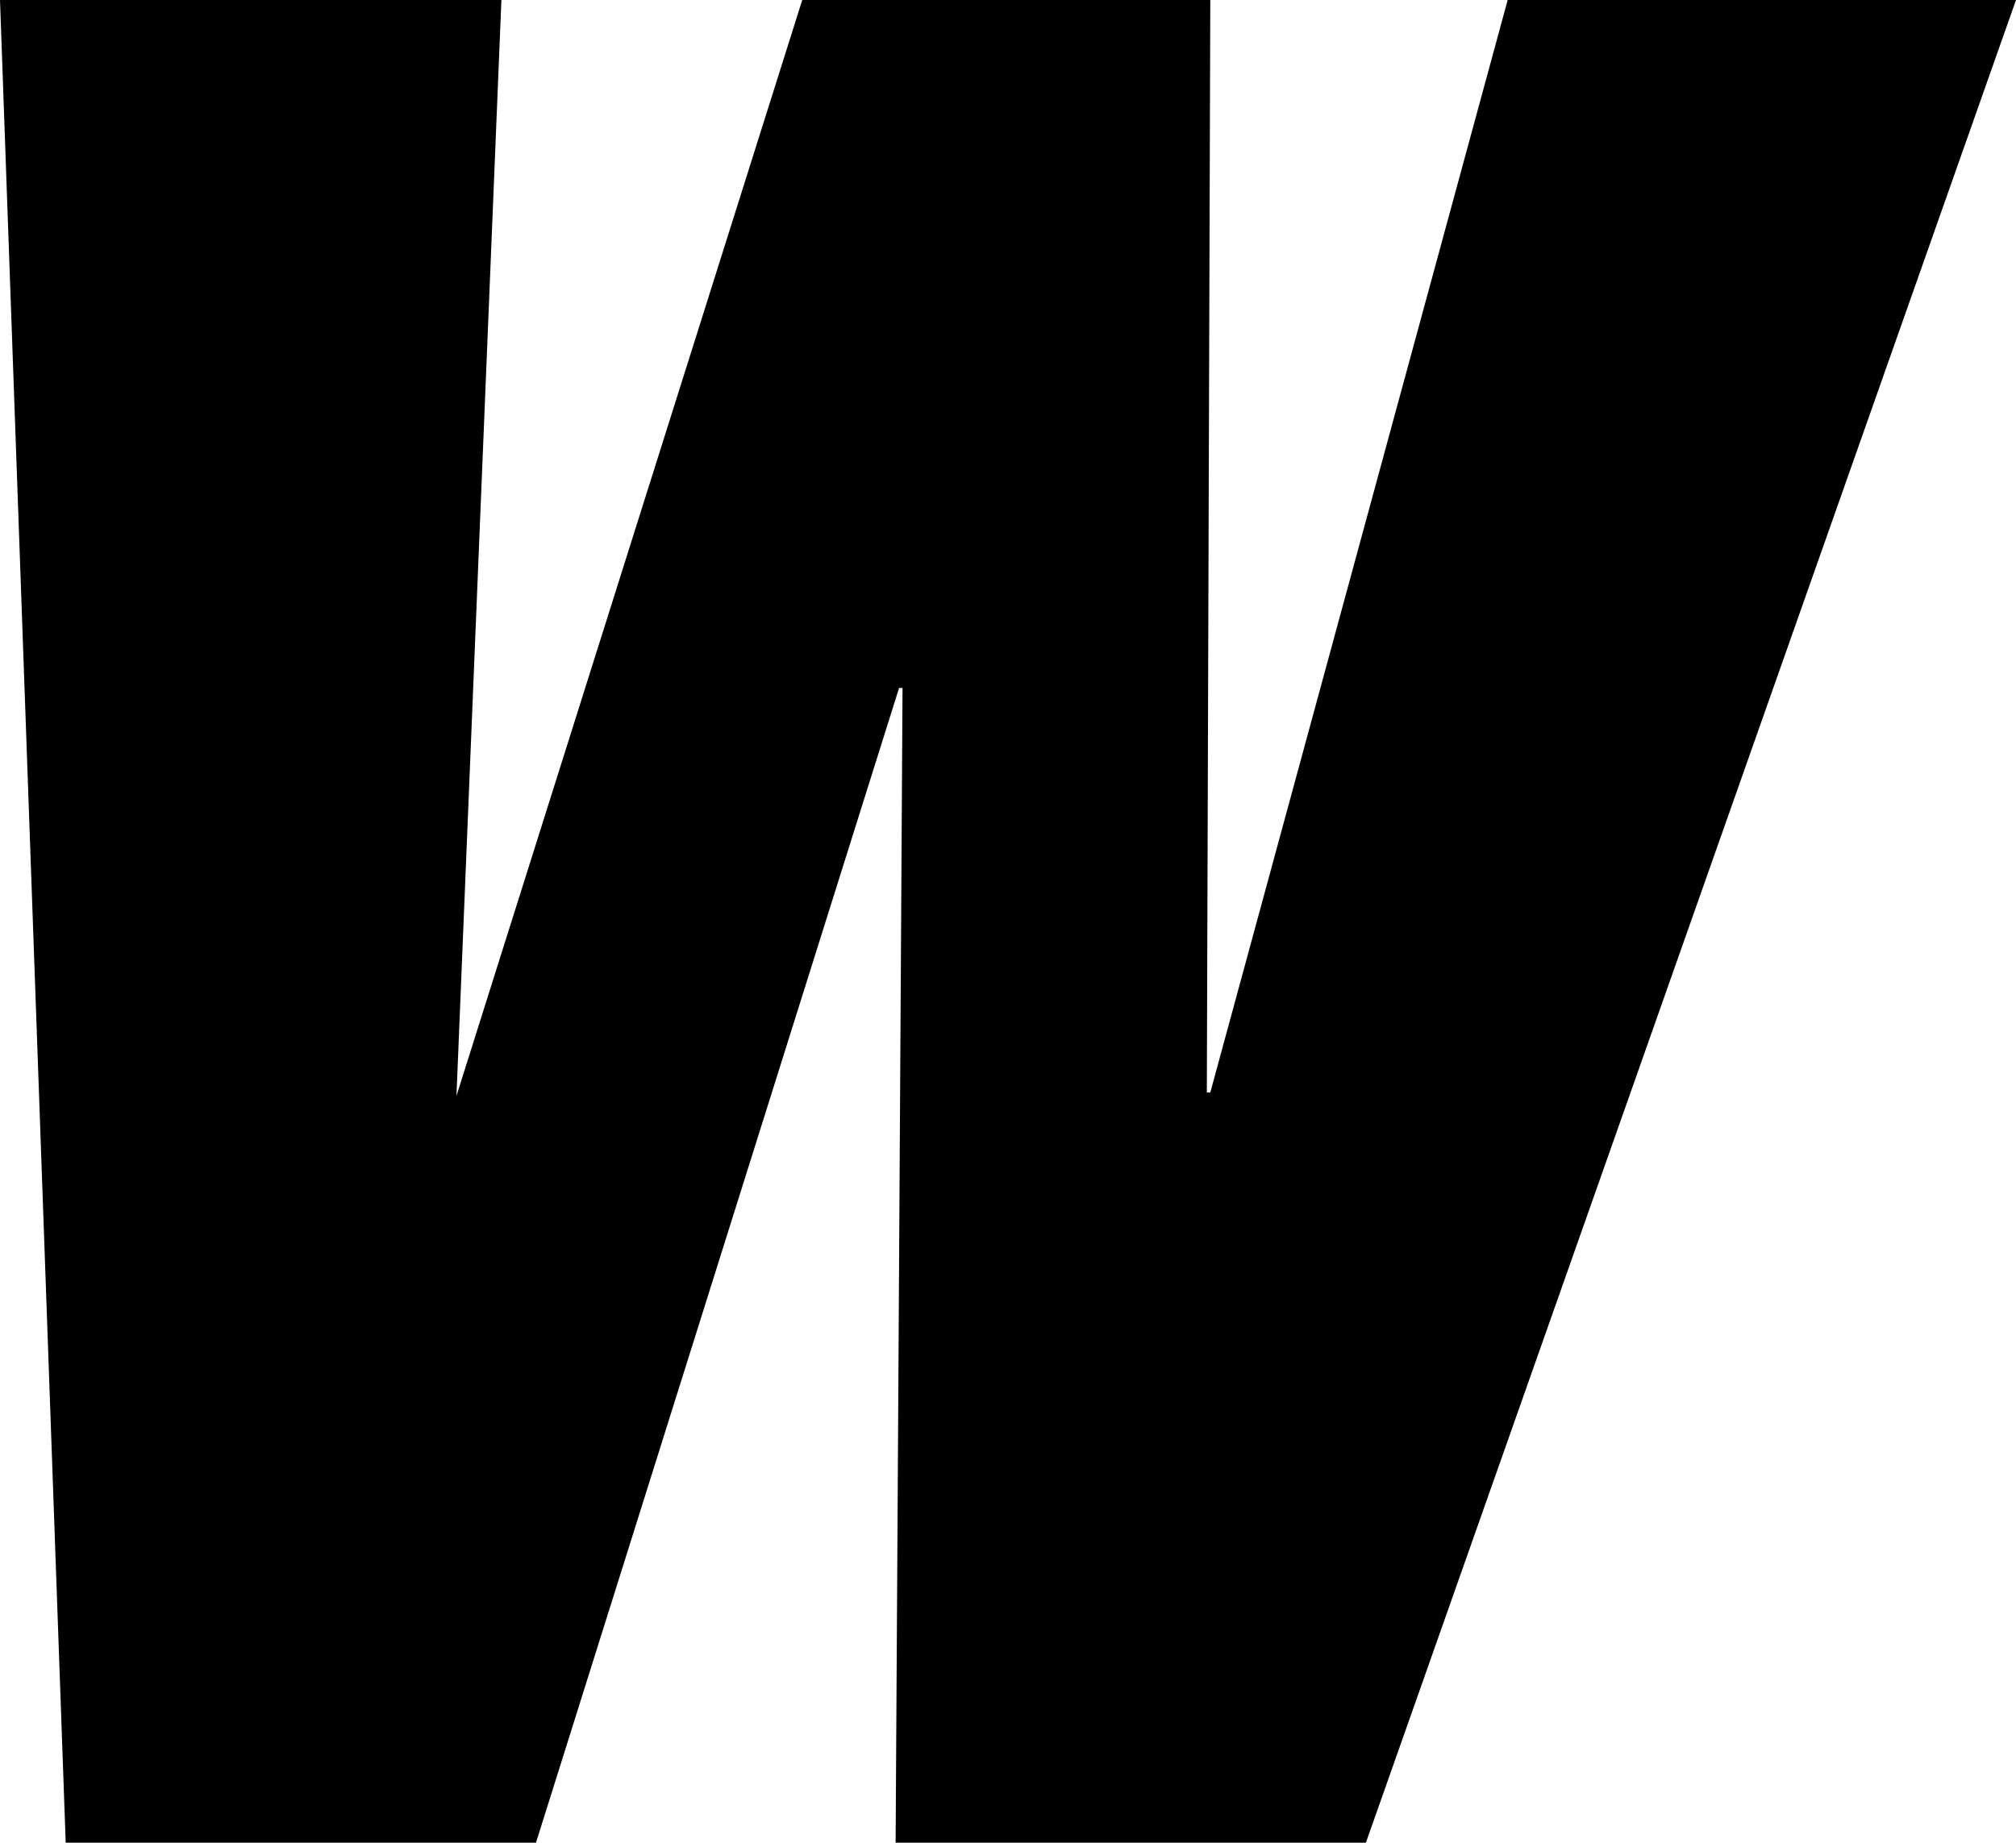
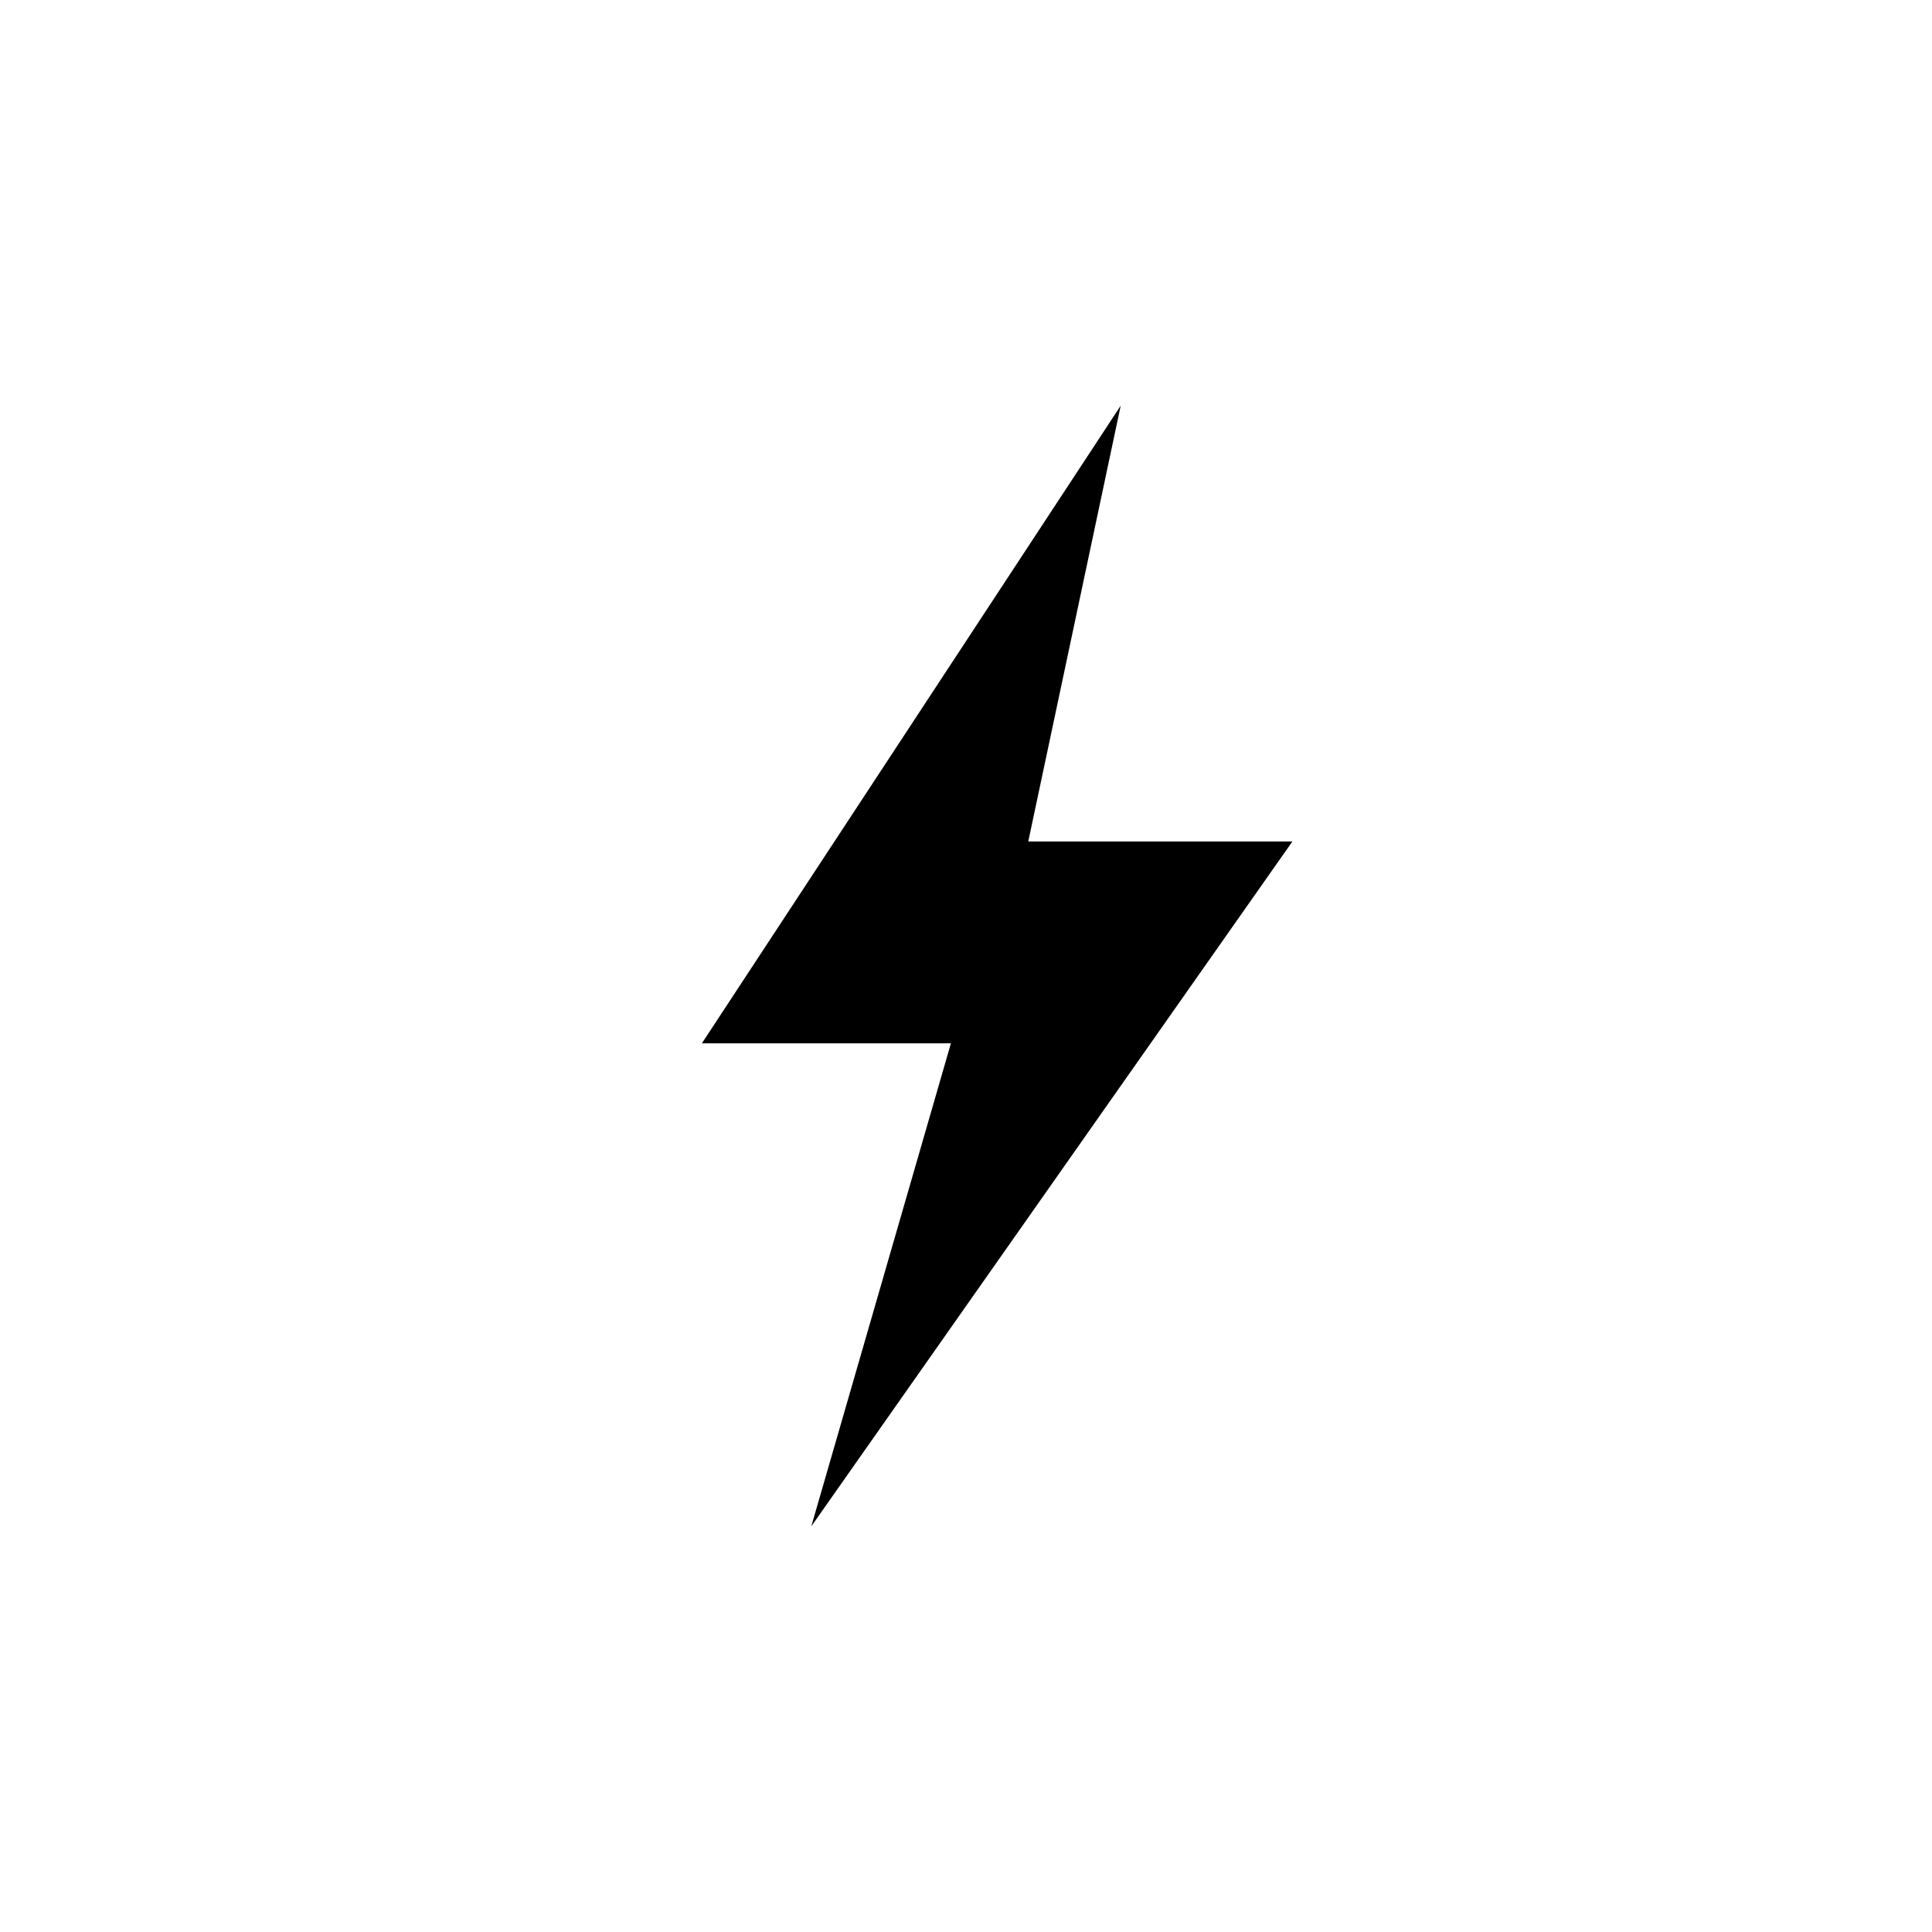
- <svg xmlns="http://www.w3.org/2000/svg" width="100%" height="100%" viewBox="0 0 583 533" version="1.1" xml:space="preserve" style="fill-rule:evenodd;clip-rule:evenodd;stroke-linejoin:round;stroke-miterlimit:2;">
-   <g transform="matrix(1,0,0,1,-246,-251)">
-     <g id="Ebene1">
-       <path d="M246,251L265,784L401,784L506,450L507,450L505,784L641,784L829,251L682,251L596,567L595,567L596,251L478,251L378,568L391,251L246,251Z" />
-     </g>
-   </g>
+ <svg xmlns="http://www.w3.org/2000/svg" width="1024" height="1024" viewBox="0 0 1024 1024">
+   <path d="M594,215 L372,553 L504,553 L430,809 L685,446 L545,446 Z" fill="#000000" />
</svg>
